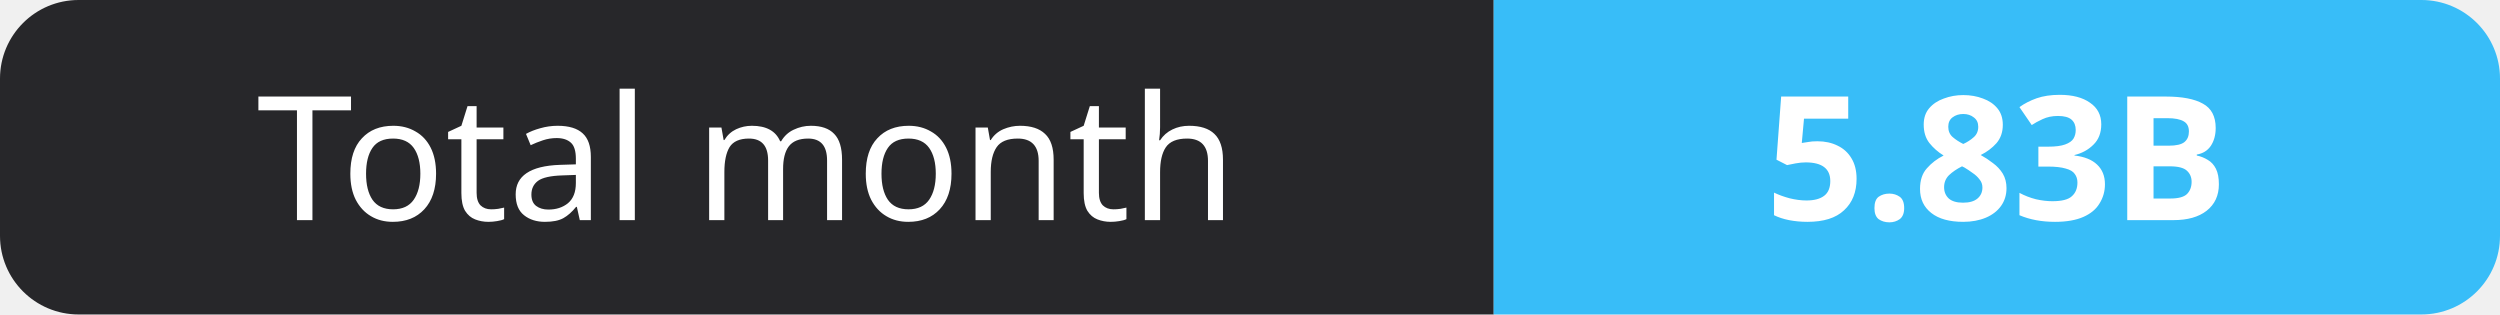
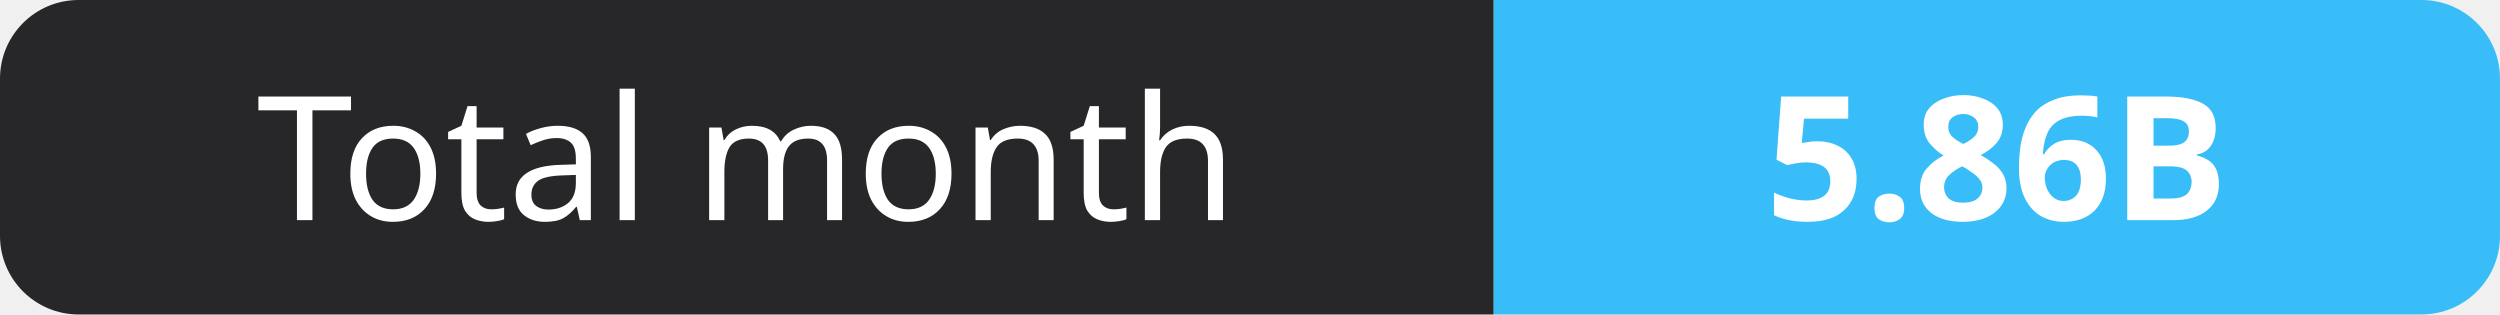
- <svg xmlns="http://www.w3.org/2000/svg" width="159" height="20" role="img" aria-label="Total month: 5.83B">
+ <svg xmlns="http://www.w3.org/2000/svg" width="159" height="20" role="img" aria-label="Total month: 5.86B">
  <clipPath id="r">
    <rect width="159" height="20" rx="5" fill="#fff" />
  </clipPath>
  <g clip-path="url(#r)">
    <rect width="95" height="20" fill="#27272a" />
    <rect x="95" width="64" height="20" fill="#38bdf8" />
  </g>
  <g fill="#fff" text-anchor="middle" font-family="Verdana,Geneva,sans-serif" font-size="11">
    <text x="47.5" y="14">Total month</text>
-     <text x="127.0" y="14" font-weight="700">5.83B</text>
+     <text x="127.0" y="14" font-weight="700">5.86B</text>
  </g>
</svg>
